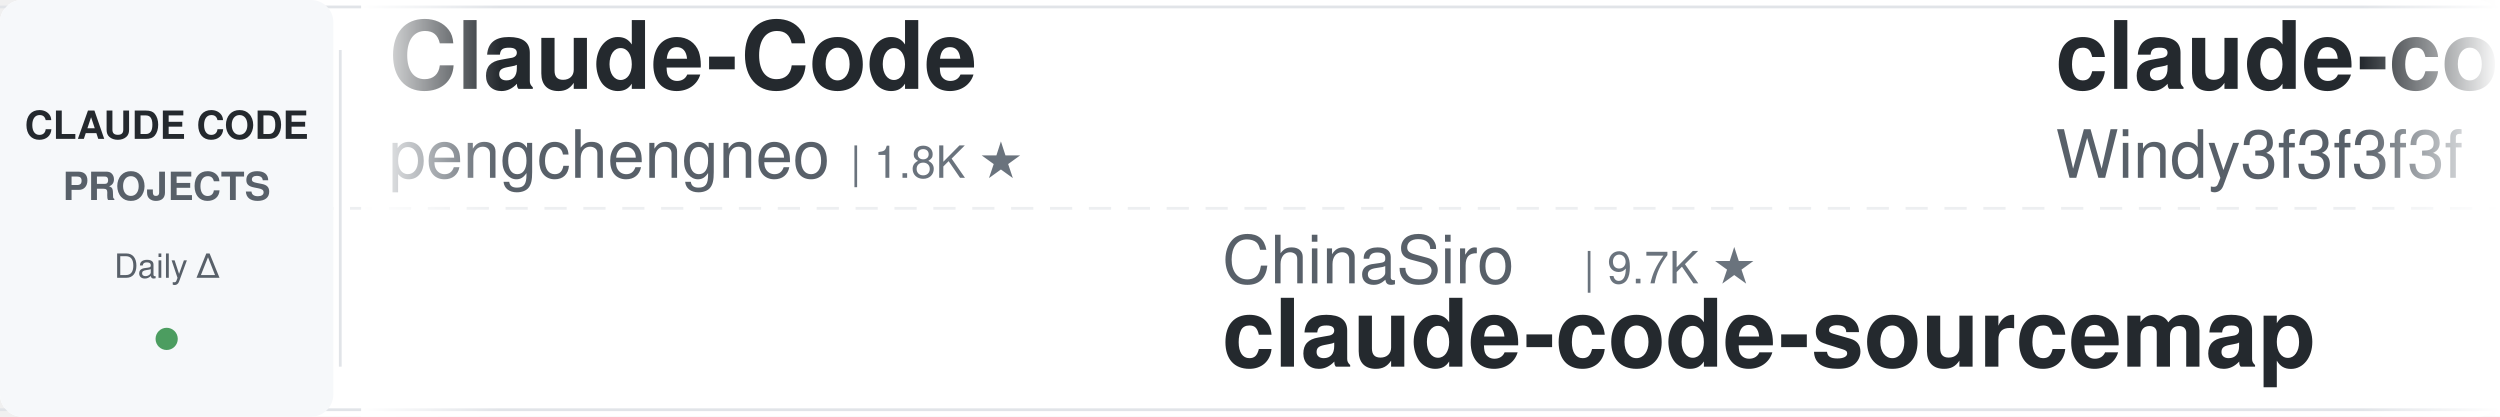
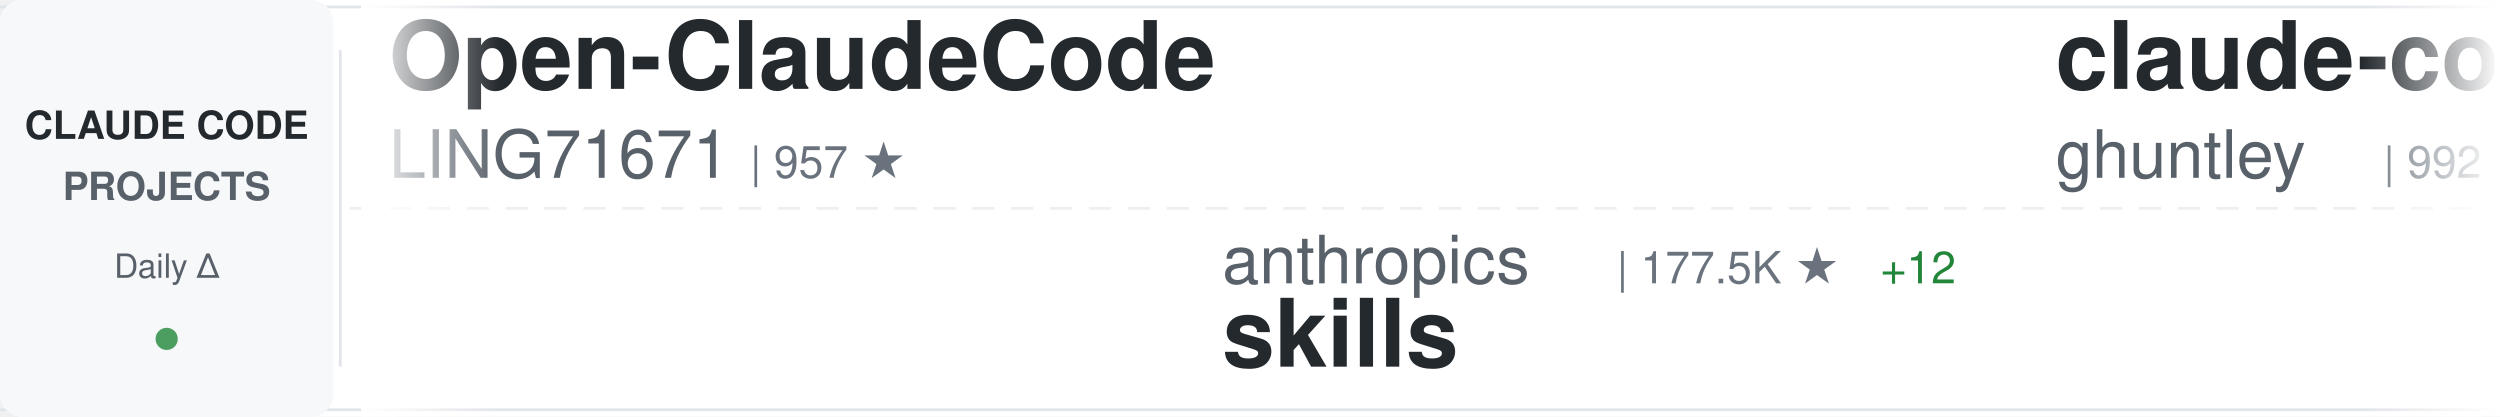
<svg xmlns="http://www.w3.org/2000/svg" width="900" height="150">
  <defs>
    <linearGradient id="awesomeLeftFade" x1="0%" y1="0%" x2="100%" y2="0%">
      <stop offset="0%" style="stop-color:#ffffff;stop-opacity:1" />
      <stop offset="100%" style="stop-color:#ffffff;stop-opacity:0" />
    </linearGradient>
    <linearGradient id="awesomeRightFade" x1="0%" y1="0%" x2="100%" y2="0%">
      <stop offset="0%" style="stop-color:#ffffff;stop-opacity:0" />
      <stop offset="100%" style="stop-color:#ffffff;stop-opacity:1" />
    </linearGradient>
  </defs>
  <rect width="900" height="150" fill="#ffffff" rx="8" />
  <rect x="0" y="2" width="900" height="1" fill="#e1e4e8" />
  <rect x="0" y="147" width="900" height="1" fill="#e1e4e8" />
  <line x1="0" y1="75" x2="900" y2="75" stroke="#e1e4e8" stroke-width="1" stroke-dasharray="8 6" opacity="0.6" />
  <rect x="0" y="0" width="120" height="150" fill="#f6f8fa" rx="8" />
  <text x="60" y="50" font-family="-apple-system, BlinkMacSystemFont, 'Segoe UI', Helvetica, Arial, sans-serif" font-size="14" font-weight="600" fill="#24292e" text-anchor="middle">CLAUDE CODE</text>
  <text x="60" y="72" font-family="-apple-system, BlinkMacSystemFont, 'Segoe UI', Helvetica, Arial, sans-serif" font-size="14" font-weight="600" fill="#586069" text-anchor="middle">PROJECTS</text>
  <text x="60" y="100" font-family="-apple-system, BlinkMacSystemFont, 'Segoe UI', Helvetica, Arial, sans-serif" font-size="12" font-weight="500" fill="#586069" text-anchor="middle">Daily Δ</text>
  <circle cx="60" cy="122" r="4" fill="#22863a" opacity="0.8" />
  <rect x="122" y="18" width="1" height="114" fill="#e1e4e8" />
  <clipPath id="awesomeTickerClip">
    <rect x="130" y="0" width="770" height="150" />
  </clipPath>
  <g clip-path="url(#awesomeTickerClip)">
    <g id="awesomeTickerItems">
      <animateTransform attributeName="transform" attributeType="XML" type="translate" from="0 0" to="-3000 0" dur="54s" repeatCount="indefinite" />
      <g transform="translate(0, 0)">
+         <text x="140" y="32" font-family="-apple-system, BlinkMacSystemFont, 'Segoe UI', Helvetica, Arial, sans-serif" font-size="34" font-weight="600" fill="#24292e">Open-ClaudeCode</text>
+         <text x="140" y="64" font-family="-apple-system, BlinkMacSystemFont, 'Segoe UI', Helvetica, Arial, sans-serif" font-size="24" font-weight="400" fill="#586069">LING71671</text>
+         <text x="270" y="64" font-family="-apple-system, BlinkMacSystemFont, 'Segoe UI', Helvetica, Arial, sans-serif" font-size="16" font-weight="500" fill="#6a737d">| 957 ★</text>
+       </g>
+       <g transform="translate(300, 0)">
+         <text x="140" y="102" font-family="-apple-system, BlinkMacSystemFont, 'Segoe UI', Helvetica, Arial, sans-serif" font-size="24" font-weight="400" fill="#586069">anthropics</text>
+         <text x="282" y="102" font-family="-apple-system, BlinkMacSystemFont, 'Segoe UI', Helvetica, Arial, sans-serif" font-size="16" font-weight="500" fill="#6a737d">| 177.5K ★</text>
+         <text x="377" y="102" font-family="-apple-system, BlinkMacSystemFont, 'Segoe UI', Helvetica, Arial, sans-serif" font-size="16" font-weight="500" fill="#22863a"> +12</text>
+         <text x="140" y="132" font-family="-apple-system, BlinkMacSystemFont, 'Segoe UI', Helvetica, Arial, sans-serif" font-size="34" font-weight="600" fill="#24292e">skills</text>
+       </g>
+       <g transform="translate(600, 0)">
+         <text x="140" y="32" font-family="-apple-system, BlinkMacSystemFont, 'Segoe UI', Helvetica, Arial, sans-serif" font-size="34" font-weight="600" fill="#24292e">claude-code-source-code-...</text>
+         <text x="140" y="64" font-family="-apple-system, BlinkMacSystemFont, 'Segoe UI', Helvetica, Arial, sans-serif" font-size="24" font-weight="400" fill="#586069">ghuntley</text>
+         <text x="258" y="64" font-family="-apple-system, BlinkMacSystemFont, 'Segoe UI', Helvetica, Arial, sans-serif" font-size="16" font-weight="500" fill="#6a737d">| 992 ★</text>
+       </g>
+       <g transform="translate(900, 0)">
+         <text x="140" y="102" font-family="-apple-system, BlinkMacSystemFont, 'Segoe UI', Helvetica, Arial, sans-serif" font-size="24" font-weight="400" fill="#586069">affaan-m</text>
+         <text x="258" y="102" font-family="-apple-system, BlinkMacSystemFont, 'Segoe UI', Helvetica, Arial, sans-serif" font-size="16" font-weight="500" fill="#6a737d">| 264.8K ★</text>
+         <text x="353" y="102" font-family="-apple-system, BlinkMacSystemFont, 'Segoe UI', Helvetica, Arial, sans-serif" font-size="16" font-weight="500" fill="#22863a"> +70</text>
+         <text x="140" y="132" font-family="-apple-system, BlinkMacSystemFont, 'Segoe UI', Helvetica, Arial, sans-serif" font-size="34" font-weight="600" fill="#24292e">ECC</text>
+       </g>
+       <g transform="translate(1200, 0)">
+         <text x="140" y="32" font-family="-apple-system, BlinkMacSystemFont, 'Segoe UI', Helvetica, Arial, sans-serif" font-size="34" font-weight="600" fill="#24292e">claude-code-my-workflow</text>
+         <text x="140" y="64" font-family="-apple-system, BlinkMacSystemFont, 'Segoe UI', Helvetica, Arial, sans-serif" font-size="24" font-weight="400" fill="#586069">pedrohcgs</text>
+         <text x="270" y="64" font-family="-apple-system, BlinkMacSystemFont, 'Segoe UI', Helvetica, Arial, sans-serif" font-size="16" font-weight="500" fill="#6a737d">| 1.6K ★</text>
+       </g>
+       <g transform="translate(1500, 0)">
+         <text x="140" y="102" font-family="-apple-system, BlinkMacSystemFont, 'Segoe UI', Helvetica, Arial, sans-serif" font-size="24" font-weight="400" fill="#586069">nicedreamzapp</text>
+         <text x="318" y="102" font-family="-apple-system, BlinkMacSystemFont, 'Segoe UI', Helvetica, Arial, sans-serif" font-size="16" font-weight="500" fill="#6a737d">| 3.3K ★</text>
+         <text x="395" y="102" font-family="-apple-system, BlinkMacSystemFont, 'Segoe UI', Helvetica, Arial, sans-serif" font-size="16" font-weight="500" fill="#cb2431"> -1</text>
+         <text x="140" y="132" font-family="-apple-system, BlinkMacSystemFont, 'Segoe UI', Helvetica, Arial, sans-serif" font-size="34" font-weight="600" fill="#24292e">claude-code-local</text>
+       </g>
+       <g transform="translate(1800, 0)">
+         <text x="140" y="32" font-family="-apple-system, BlinkMacSystemFont, 'Segoe UI', Helvetica, Arial, sans-serif" font-size="34" font-weight="600" fill="#24292e">claude-code-security-rev...</text>
+         <text x="140" y="64" font-family="-apple-system, BlinkMacSystemFont, 'Segoe UI', Helvetica, Arial, sans-serif" font-size="24" font-weight="400" fill="#586069">anthropics</text>
+         <text x="282" y="64" font-family="-apple-system, BlinkMacSystemFont, 'Segoe UI', Helvetica, Arial, sans-serif" font-size="16" font-weight="500" fill="#6a737d">| 6.3K ★</text>
+         <text x="359" y="64" font-family="-apple-system, BlinkMacSystemFont, 'Segoe UI', Helvetica, Arial, sans-serif" font-size="16" font-weight="500" fill="#22863a"> +1</text>
+       </g>
+       <g transform="translate(2100, 0)">
+         <text x="140" y="102" font-family="-apple-system, BlinkMacSystemFont, 'Segoe UI', Helvetica, Arial, sans-serif" font-size="24" font-weight="400" fill="#586069">Yuyz0112</text>
+         <text x="258" y="102" font-family="-apple-system, BlinkMacSystemFont, 'Segoe UI', Helvetica, Arial, sans-serif" font-size="16" font-weight="500" fill="#6a737d">| 2.4K ★</text>
+         <text x="140" y="132" font-family="-apple-system, BlinkMacSystemFont, 'Segoe UI', Helvetica, Arial, sans-serif" font-size="34" font-weight="600" fill="#24292e">claude-code-reverse</text>
+       </g>
+       <g transform="translate(2400, 0)">
        <text x="140" y="32" font-family="-apple-system, BlinkMacSystemFont, 'Segoe UI', Helvetica, Arial, sans-serif" font-size="34" font-weight="600" fill="#24292e">Claude-Code</text>
        <text x="140" y="64" font-family="-apple-system, BlinkMacSystemFont, 'Segoe UI', Helvetica, Arial, sans-serif" font-size="24" font-weight="400" fill="#586069">pengchengneo</text>
        <text x="306" y="64" font-family="-apple-system, BlinkMacSystemFont, 'Segoe UI', Helvetica, Arial, sans-serif" font-size="16" font-weight="500" fill="#6a737d">| 1.8K ★</text>
      </g>
-       <g transform="translate(300, 0)">
-         <text x="140" y="102" font-family="-apple-system, BlinkMacSystemFont, 'Segoe UI', Helvetica, Arial, sans-serif" font-size="24" font-weight="400" fill="#586069">ChinaSiro</text>
-         <text x="270" y="102" font-family="-apple-system, BlinkMacSystemFont, 'Segoe UI', Helvetica, Arial, sans-serif" font-size="16" font-weight="500" fill="#6a737d">| 9.7K ★</text>
-         <text x="140" y="132" font-family="-apple-system, BlinkMacSystemFont, 'Segoe UI', Helvetica, Arial, sans-serif" font-size="34" font-weight="600" fill="#24292e">claude-code-sourcemap</text>
-       </g>
-       <g transform="translate(600, 0)">
-         <text x="140" y="32" font-family="-apple-system, BlinkMacSystemFont, 'Segoe UI', Helvetica, Arial, sans-serif" font-size="34" font-weight="600" fill="#24292e">claude-code-from-scratch</text>
-         <text x="140" y="64" font-family="-apple-system, BlinkMacSystemFont, 'Segoe UI', Helvetica, Arial, sans-serif" font-size="24" font-weight="400" fill="#586069">Windy3f3f3f3f</text>
-         <text x="318" y="64" font-family="-apple-system, BlinkMacSystemFont, 'Segoe UI', Helvetica, Arial, sans-serif" font-size="16" font-weight="500" fill="#6a737d">| 2.7K ★</text>
-       </g>
-       <g transform="translate(900, 0)">
-         <text x="140" y="102" font-family="-apple-system, BlinkMacSystemFont, 'Segoe UI', Helvetica, Arial, sans-serif" font-size="24" font-weight="400" fill="#586069">alejandrobalderas</text>
-         <text x="366" y="102" font-family="-apple-system, BlinkMacSystemFont, 'Segoe UI', Helvetica, Arial, sans-serif" font-size="16" font-weight="500" fill="#6a737d">| 2.9K ★</text>
-         <text x="443" y="102" font-family="-apple-system, BlinkMacSystemFont, 'Segoe UI', Helvetica, Arial, sans-serif" font-size="16" font-weight="500" fill="#22863a"> +12</text>
-         <text x="140" y="132" font-family="-apple-system, BlinkMacSystemFont, 'Segoe UI', Helvetica, Arial, sans-serif" font-size="34" font-weight="600" fill="#24292e">claude-code-from-source</text>
-       </g>
-       <g transform="translate(1200, 0)">
-         <text x="140" y="32" font-family="-apple-system, BlinkMacSystemFont, 'Segoe UI', Helvetica, Arial, sans-serif" font-size="34" font-weight="600" fill="#24292e">Auto-claude-code-researc...</text>
-         <text x="140" y="64" font-family="-apple-system, BlinkMacSystemFont, 'Segoe UI', Helvetica, Arial, sans-serif" font-size="24" font-weight="400" fill="#586069">wanshuiyin</text>
-         <text x="282" y="64" font-family="-apple-system, BlinkMacSystemFont, 'Segoe UI', Helvetica, Arial, sans-serif" font-size="16" font-weight="500" fill="#6a737d">| 16.5K ★</text>
-         <text x="368" y="64" font-family="-apple-system, BlinkMacSystemFont, 'Segoe UI', Helvetica, Arial, sans-serif" font-size="16" font-weight="500" fill="#22863a"> +1</text>
-       </g>
-       <g transform="translate(1500, 0)">
-         <text x="140" y="102" font-family="-apple-system, BlinkMacSystemFont, 'Segoe UI', Helvetica, Arial, sans-serif" font-size="24" font-weight="400" fill="#586069">huangserva</text>
-         <text x="282" y="102" font-family="-apple-system, BlinkMacSystemFont, 'Segoe UI', Helvetica, Arial, sans-serif" font-size="16" font-weight="500" fill="#6a737d">| 630 ★</text>
-         <text x="140" y="132" font-family="-apple-system, BlinkMacSystemFont, 'Segoe UI', Helvetica, Arial, sans-serif" font-size="34" font-weight="600" fill="#24292e">claude-code-cli</text>
-       </g>
-       <g transform="translate(1800, 0)">
-         <text x="140" y="32" font-family="-apple-system, BlinkMacSystemFont, 'Segoe UI', Helvetica, Arial, sans-serif" font-size="34" font-weight="600" fill="#24292e">claude-code-best-practic...</text>
-         <text x="140" y="64" font-family="-apple-system, BlinkMacSystemFont, 'Segoe UI', Helvetica, Arial, sans-serif" font-size="24" font-weight="400" fill="#586069">shanraisshan</text>
-         <text x="306" y="64" font-family="-apple-system, BlinkMacSystemFont, 'Segoe UI', Helvetica, Arial, sans-serif" font-size="16" font-weight="500" fill="#6a737d">| 66.2K ★</text>
-         <text x="392" y="64" font-family="-apple-system, BlinkMacSystemFont, 'Segoe UI', Helvetica, Arial, sans-serif" font-size="16" font-weight="500" fill="#22863a"> +4</text>
-       </g>
-       <g transform="translate(2100, 0)">
-         <text x="140" y="102" font-family="-apple-system, BlinkMacSystemFont, 'Segoe UI', Helvetica, Arial, sans-serif" font-size="24" font-weight="400" fill="#586069">asgeirtj</text>
-         <text x="258" y="102" font-family="-apple-system, BlinkMacSystemFont, 'Segoe UI', Helvetica, Arial, sans-serif" font-size="16" font-weight="500" fill="#6a737d">| 68.0K ★</text>
-         <text x="344" y="102" font-family="-apple-system, BlinkMacSystemFont, 'Segoe UI', Helvetica, Arial, sans-serif" font-size="16" font-weight="500" fill="#22863a"> +21</text>
-         <text x="140" y="132" font-family="-apple-system, BlinkMacSystemFont, 'Segoe UI', Helvetica, Arial, sans-serif" font-size="34" font-weight="600" fill="#24292e">system_prompts_leaks</text>
-       </g>
-       <g transform="translate(2400, 0)">
-         <text x="140" y="32" font-family="-apple-system, BlinkMacSystemFont, 'Segoe UI', Helvetica, Arial, sans-serif" font-size="34" font-weight="600" fill="#24292e">claude-code-hooks-master...</text>
-         <text x="140" y="64" font-family="-apple-system, BlinkMacSystemFont, 'Segoe UI', Helvetica, Arial, sans-serif" font-size="24" font-weight="400" fill="#586069">disler</text>
-         <text x="234" y="64" font-family="-apple-system, BlinkMacSystemFont, 'Segoe UI', Helvetica, Arial, sans-serif" font-size="16" font-weight="500" fill="#6a737d">| 3.9K ★</text>
-       </g>
      <g transform="translate(2700, 0)">
-         <text x="140" y="102" font-family="-apple-system, BlinkMacSystemFont, 'Segoe UI', Helvetica, Arial, sans-serif" font-size="24" font-weight="400" fill="#586069">AprilNEA</text>
-         <text x="258" y="102" font-family="-apple-system, BlinkMacSystemFont, 'Segoe UI', Helvetica, Arial, sans-serif" font-size="16" font-weight="500" fill="#6a737d">| 391 ★</text>
-         <text x="140" y="132" font-family="-apple-system, BlinkMacSystemFont, 'Segoe UI', Helvetica, Arial, sans-serif" font-size="34" font-weight="600" fill="#24292e">claude-code-source</text>
+         <text x="140" y="102" font-family="-apple-system, BlinkMacSystemFont, 'Segoe UI', Helvetica, Arial, sans-serif" font-size="24" font-weight="400" fill="#586069">Pimzino</text>
+         <text x="246" y="102" font-family="-apple-system, BlinkMacSystemFont, 'Segoe UI', Helvetica, Arial, sans-serif" font-size="16" font-weight="500" fill="#6a737d">| 3.9K ★</text>
+         <text x="140" y="132" font-family="-apple-system, BlinkMacSystemFont, 'Segoe UI', Helvetica, Arial, sans-serif" font-size="34" font-weight="600" fill="#24292e">claude-code-spec-workflo...</text>
      </g>
      <g transform="translate(3000, 0)">
-         <text x="140" y="32" font-family="-apple-system, BlinkMacSystemFont, 'Segoe UI', Helvetica, Arial, sans-serif" font-size="34" font-weight="600" fill="#24292e">Claude-Code</text>
-         <text x="140" y="64" font-family="-apple-system, BlinkMacSystemFont, 'Segoe UI', Helvetica, Arial, sans-serif" font-size="24" font-weight="400" fill="#586069">pengchengneo</text>
-         <text x="306" y="64" font-family="-apple-system, BlinkMacSystemFont, 'Segoe UI', Helvetica, Arial, sans-serif" font-size="16" font-weight="500" fill="#6a737d">| 1.8K ★</text>
+         <text x="140" y="32" font-family="-apple-system, BlinkMacSystemFont, 'Segoe UI', Helvetica, Arial, sans-serif" font-size="34" font-weight="600" fill="#24292e">Open-ClaudeCode</text>
+         <text x="140" y="64" font-family="-apple-system, BlinkMacSystemFont, 'Segoe UI', Helvetica, Arial, sans-serif" font-size="24" font-weight="400" fill="#586069">LING71671</text>
+         <text x="270" y="64" font-family="-apple-system, BlinkMacSystemFont, 'Segoe UI', Helvetica, Arial, sans-serif" font-size="16" font-weight="500" fill="#6a737d">| 957 ★</text>
      </g>
      <g transform="translate(3300, 0)">
-         <text x="140" y="102" font-family="-apple-system, BlinkMacSystemFont, 'Segoe UI', Helvetica, Arial, sans-serif" font-size="24" font-weight="400" fill="#586069">ChinaSiro</text>
-         <text x="270" y="102" font-family="-apple-system, BlinkMacSystemFont, 'Segoe UI', Helvetica, Arial, sans-serif" font-size="16" font-weight="500" fill="#6a737d">| 9.7K ★</text>
-         <text x="140" y="132" font-family="-apple-system, BlinkMacSystemFont, 'Segoe UI', Helvetica, Arial, sans-serif" font-size="34" font-weight="600" fill="#24292e">claude-code-sourcemap</text>
+         <text x="140" y="102" font-family="-apple-system, BlinkMacSystemFont, 'Segoe UI', Helvetica, Arial, sans-serif" font-size="24" font-weight="400" fill="#586069">anthropics</text>
+         <text x="282" y="102" font-family="-apple-system, BlinkMacSystemFont, 'Segoe UI', Helvetica, Arial, sans-serif" font-size="16" font-weight="500" fill="#6a737d">| 177.5K ★</text>
+         <text x="377" y="102" font-family="-apple-system, BlinkMacSystemFont, 'Segoe UI', Helvetica, Arial, sans-serif" font-size="16" font-weight="500" fill="#22863a"> +12</text>
+         <text x="140" y="132" font-family="-apple-system, BlinkMacSystemFont, 'Segoe UI', Helvetica, Arial, sans-serif" font-size="34" font-weight="600" fill="#24292e">skills</text>
      </g>
      <g transform="translate(3600, 0)">
-         <text x="140" y="32" font-family="-apple-system, BlinkMacSystemFont, 'Segoe UI', Helvetica, Arial, sans-serif" font-size="34" font-weight="600" fill="#24292e">claude-code-from-scratch</text>
-         <text x="140" y="64" font-family="-apple-system, BlinkMacSystemFont, 'Segoe UI', Helvetica, Arial, sans-serif" font-size="24" font-weight="400" fill="#586069">Windy3f3f3f3f</text>
-         <text x="318" y="64" font-family="-apple-system, BlinkMacSystemFont, 'Segoe UI', Helvetica, Arial, sans-serif" font-size="16" font-weight="500" fill="#6a737d">| 2.7K ★</text>
+         <text x="140" y="32" font-family="-apple-system, BlinkMacSystemFont, 'Segoe UI', Helvetica, Arial, sans-serif" font-size="34" font-weight="600" fill="#24292e">claude-code-source-code-...</text>
+         <text x="140" y="64" font-family="-apple-system, BlinkMacSystemFont, 'Segoe UI', Helvetica, Arial, sans-serif" font-size="24" font-weight="400" fill="#586069">ghuntley</text>
+         <text x="258" y="64" font-family="-apple-system, BlinkMacSystemFont, 'Segoe UI', Helvetica, Arial, sans-serif" font-size="16" font-weight="500" fill="#6a737d">| 992 ★</text>
      </g>
      <g transform="translate(3900, 0)">
-         <text x="140" y="102" font-family="-apple-system, BlinkMacSystemFont, 'Segoe UI', Helvetica, Arial, sans-serif" font-size="24" font-weight="400" fill="#586069">alejandrobalderas</text>
-         <text x="366" y="102" font-family="-apple-system, BlinkMacSystemFont, 'Segoe UI', Helvetica, Arial, sans-serif" font-size="16" font-weight="500" fill="#6a737d">| 2.9K ★</text>
-         <text x="443" y="102" font-family="-apple-system, BlinkMacSystemFont, 'Segoe UI', Helvetica, Arial, sans-serif" font-size="16" font-weight="500" fill="#22863a"> +12</text>
-         <text x="140" y="132" font-family="-apple-system, BlinkMacSystemFont, 'Segoe UI', Helvetica, Arial, sans-serif" font-size="34" font-weight="600" fill="#24292e">claude-code-from-source</text>
+         <text x="140" y="102" font-family="-apple-system, BlinkMacSystemFont, 'Segoe UI', Helvetica, Arial, sans-serif" font-size="24" font-weight="400" fill="#586069">affaan-m</text>
+         <text x="258" y="102" font-family="-apple-system, BlinkMacSystemFont, 'Segoe UI', Helvetica, Arial, sans-serif" font-size="16" font-weight="500" fill="#6a737d">| 264.8K ★</text>
+         <text x="353" y="102" font-family="-apple-system, BlinkMacSystemFont, 'Segoe UI', Helvetica, Arial, sans-serif" font-size="16" font-weight="500" fill="#22863a"> +70</text>
+         <text x="140" y="132" font-family="-apple-system, BlinkMacSystemFont, 'Segoe UI', Helvetica, Arial, sans-serif" font-size="34" font-weight="600" fill="#24292e">ECC</text>
      </g>
    </g>
  </g>
  <rect x="130" y="0" width="50" height="150" fill="url(#awesomeLeftFade)" />
  <rect x="850" y="0" width="50" height="150" fill="url(#awesomeRightFade)" />
</svg>
